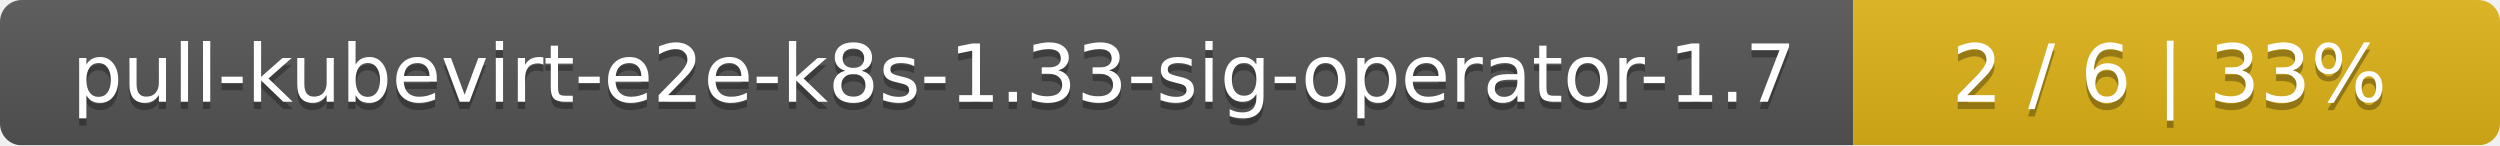
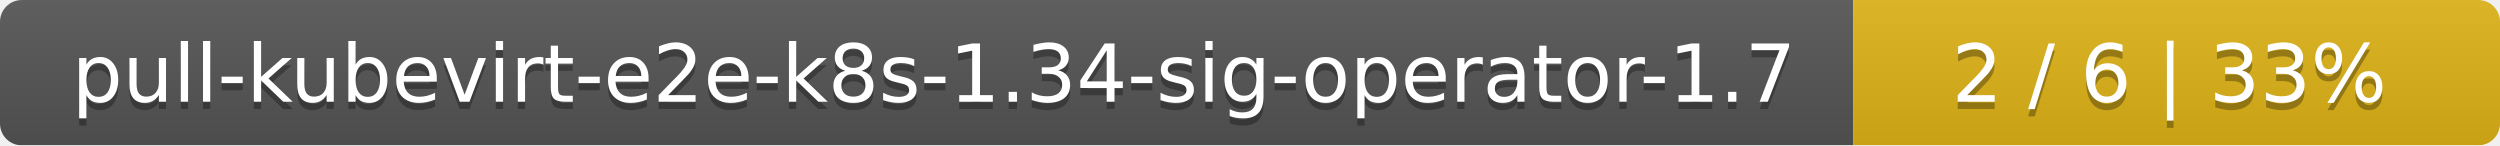
<svg xmlns="http://www.w3.org/2000/svg" width="344" height="20">
  <linearGradient id="smooth" x2="0" y2="100%">
    <stop offset="0" stop-color="#bbb" stop-opacity=".1" />
    <stop offset="1" stop-opacity=".1" />
  </linearGradient>
  <mask id="round">
    <rect width="344" height="20" rx="3" fill="#fff" />
  </mask>
  <g mask="url(#round)">
    <rect width="255" height="20" fill="#555" />
    <rect x="255" width="89" height="20" fill="#dfb317" />
    <rect width="344" height="20" fill="url(#smooth)" />
  </g>
  <g fill="#fff" text-anchor="middle" font-family="DejaVu Sans,Verdana,Geneva,sans-serif" font-size="11">
-     <text x="128.5" y="15" fill="#010101" fill-opacity=".3">pull-kubevirt-e2e-k8s-1.33-sig-operator-1.7</text>
-     <text x="128.5" y="14">pull-kubevirt-e2e-k8s-1.33-sig-operator-1.7</text>
+     <text x="128.5" y="15" fill="#010101" fill-opacity=".3">pull-kubevirt-e2e-k8s-1.34-sig-operator-1.7</text>
+     <text x="128.5" y="14">pull-kubevirt-e2e-k8s-1.34-sig-operator-1.7</text>
    <text x="298.5" y="15" fill="#010101" fill-opacity=".3">2 / 6    |    33%</text>
    <text x="298.5" y="14">2 / 6    |    33%</text>
  </g>
</svg>
